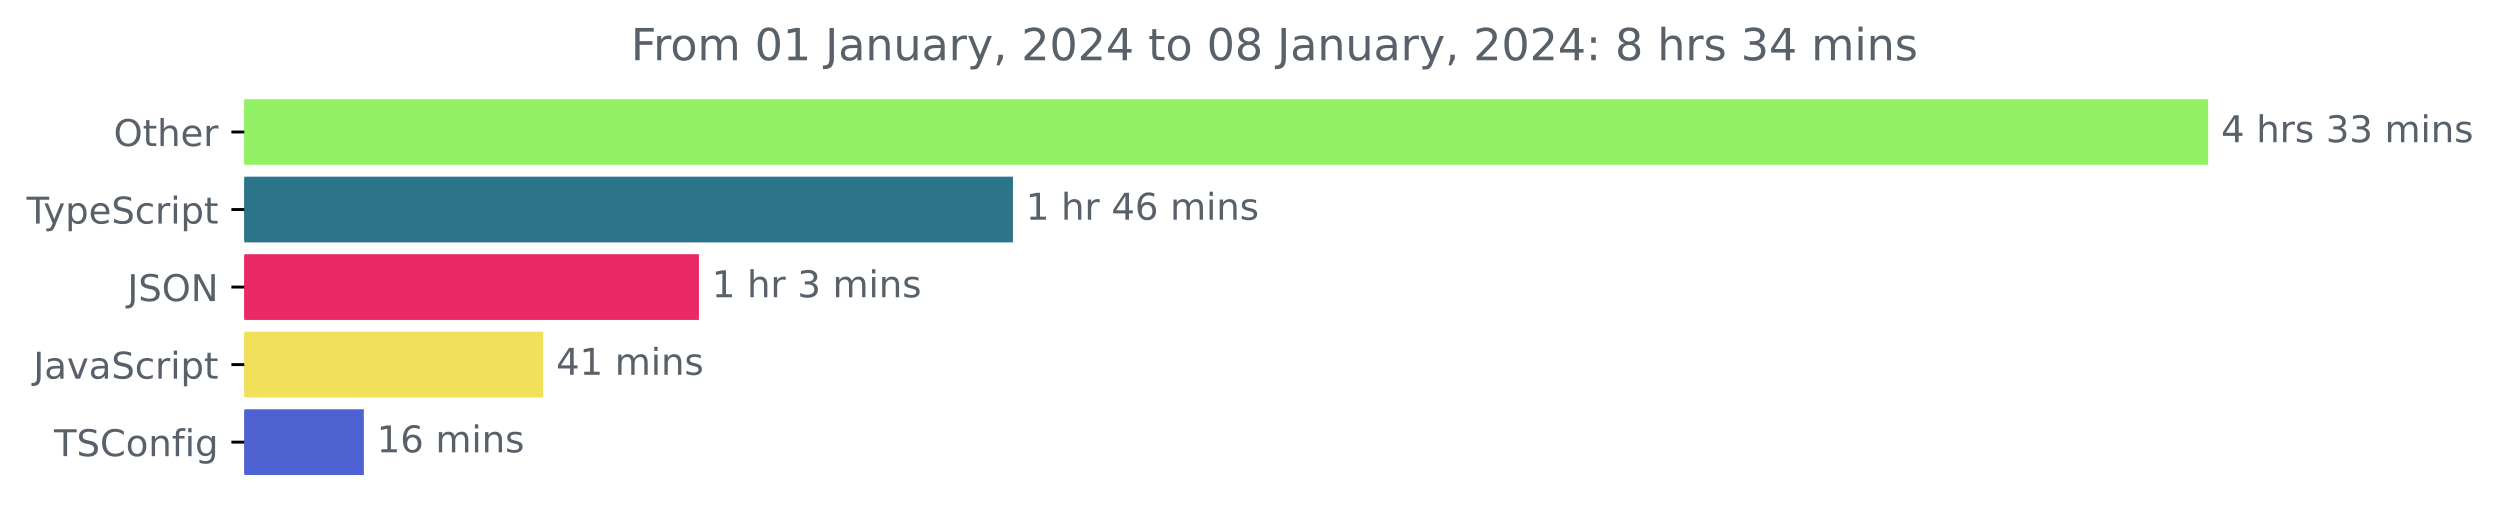
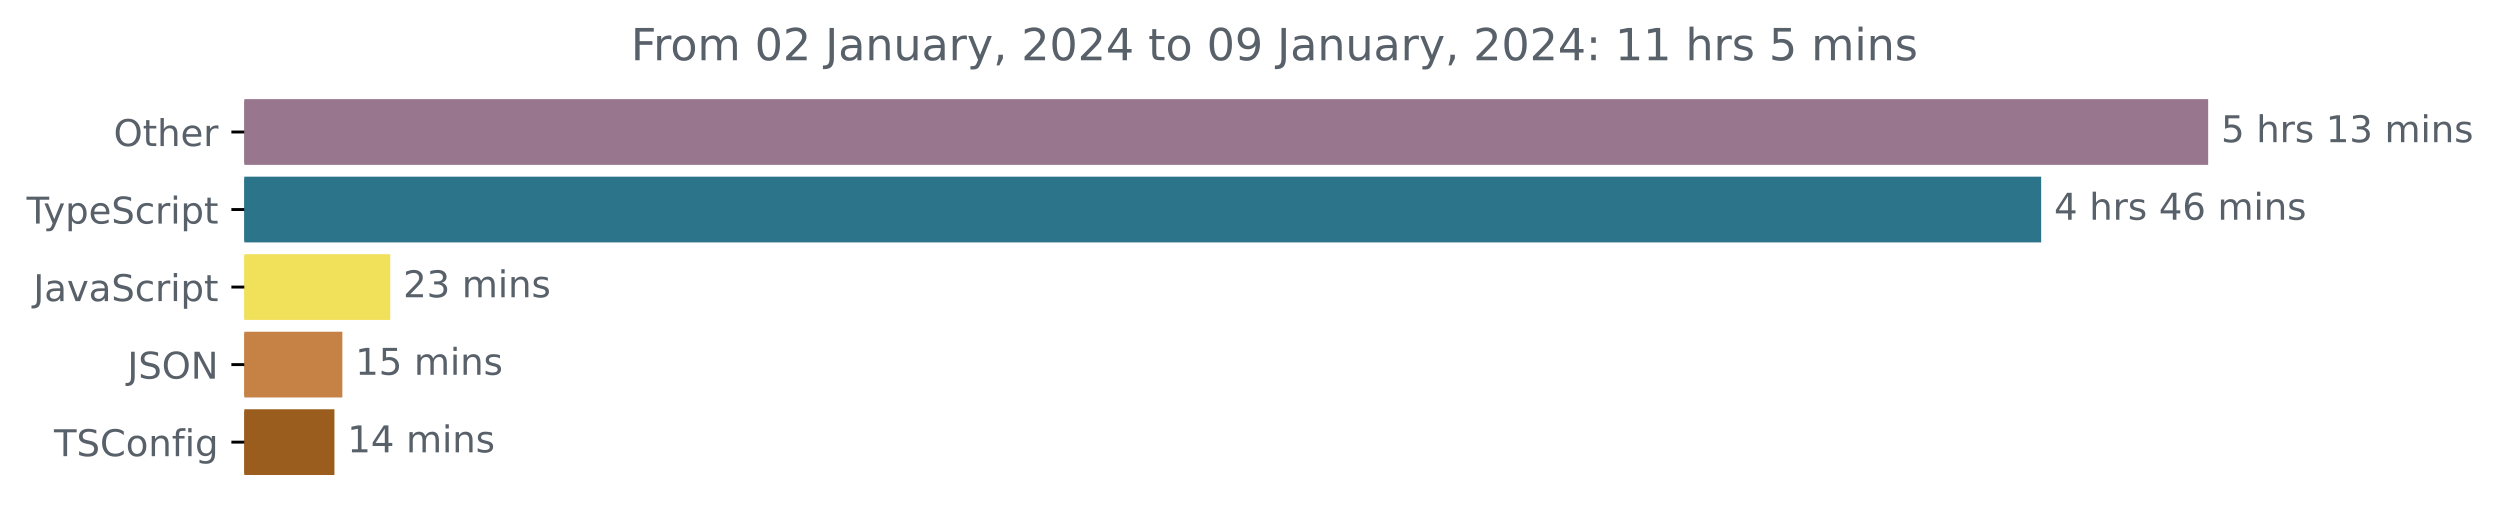
<svg xmlns="http://www.w3.org/2000/svg" xmlns:xlink="http://www.w3.org/1999/xlink" width="677.144pt" height="140.398pt" viewBox="0 0 677.144 140.398" version="1.1">
  <defs>
    <style type="text/css">*{stroke-linejoin: round; stroke-linecap: butt}</style>
  </defs>
  <g id="figure_1">
    <g id="patch_1">
      <path d="M -0 140.398  L 677.144 140.398  L 677.144 0  L -0 0  L -0 140.398  z " style="fill: none" />
    </g>
    <g id="axes_1">
      <g id="patch_2">
-         <path d="M 66.17 27.358  L 597.599 27.358  L 597.599 44.158  L 66.17 44.158  z " clip-path="url(#pa6c90b7a42)" style="fill: #93f165; stroke: #93f165; stroke-linejoin: miter" />
+         <path d="M 66.17 27.358  L 597.599 27.358  L 597.599 44.158  L 66.17 44.158  z " clip-path="url(#p60b659d6ce)" style="fill: #98768d; stroke: #98768d; stroke-linejoin: miter" />
      </g>
      <g id="patch_3">
-         <path d="M 66.17 48.358  L 273.864 48.358  L 273.864 65.158  L 66.17 65.158  z " clip-path="url(#pa6c90b7a42)" style="fill: #2b7489; stroke: #2b7489; stroke-linejoin: miter" />
+         <path d="M 66.17 48.358  L 552.364 48.358  L 552.364 65.158  L 66.17 65.158  z " clip-path="url(#p60b659d6ce)" style="fill: #2b7489; stroke: #2b7489; stroke-linejoin: miter" />
      </g>
      <g id="patch_4">
-         <path d="M 66.17 69.358  L 188.808 69.358  L 188.808 86.158  L 66.17 86.158  z " clip-path="url(#pa6c90b7a42)" style="fill: #e82965; stroke: #e82965; stroke-linejoin: miter" />
+         <path d="M 66.17 69.358  L 105.201 69.358  L 105.201 86.158  L 66.17 86.158  z " clip-path="url(#p60b659d6ce)" style="fill: #f1e05a; stroke: #f1e05a; stroke-linejoin: miter" />
      </g>
      <g id="patch_5">
-         <path d="M 66.17 90.358  L 146.629 90.358  L 146.629 107.158  L 66.17 107.158  z " clip-path="url(#pa6c90b7a42)" style="fill: #f1e05a; stroke: #f1e05a; stroke-linejoin: miter" />
+         <path d="M 66.17 90.358  L 92.228 90.358  L 92.228 107.158  L 66.17 107.158  z " clip-path="url(#p60b659d6ce)" style="fill: #c68144; stroke: #c68144; stroke-linejoin: miter" />
      </g>
      <g id="patch_6">
-         <path d="M 66.17 111.358  L 98.054 111.358  L 98.054 128.158  L 66.17 128.158  z " clip-path="url(#pa6c90b7a42)" style="fill: #4f62d1; stroke: #4f62d1; stroke-linejoin: miter" />
+         <path d="M 66.17 111.358  L 90.085 111.358  L 90.085 128.158  L 66.17 128.158  z " clip-path="url(#p60b659d6ce)" style="fill: #9a5d1d; stroke: #9a5d1d; stroke-linejoin: miter" />
      </g>
      <g id="matplotlib.axis_1" />
      <g id="matplotlib.axis_2">
        <g id="ytick_1">
          <g id="line2d_1">
            <defs>
-               <path id="m7d25fdcb5a" d="M 0 0  L -3.5 0  " style="stroke: #000000; stroke-width: 0.8" />
+               <path id="mfeed3aa483" d="M 0 0  L -3.5 0  " style="stroke: #000000; stroke-width: 0.8" />
            </defs>
            <g>
-               <use xlink:href="#m7d25fdcb5a" x="66.17" y="35.758" style="stroke: #000000; stroke-width: 0.8" />
+               <use xlink:href="#mfeed3aa483" x="66.17" y="35.758" style="stroke: #000000; stroke-width: 0.8" />
            </g>
          </g>
          <g id="text_1">
            <g style="fill: #586069" transform="translate(30.77656 39.55734)scale(0.1 -0.1)">
              <defs>
                <path id="DejaVuSans-4f" d="M 2522 4238  Q 1834 4238 1429 3725  Q 1025 3213 1025 2328  Q 1025 1447 1429 934  Q 1834 422 2522 422  Q 3209 422 3611 934  Q 4013 1447 4013 2328  Q 4013 3213 3611 3725  Q 3209 4238 2522 4238  z M 2522 4750  Q 3503 4750 4090 4092  Q 4678 3434 4678 2328  Q 4678 1225 4090 567  Q 3503 -91 2522 -91  Q 1538 -91 948 565  Q 359 1222 359 2328  Q 359 3434 948 4092  Q 1538 4750 2522 4750  z " transform="scale(0.015625)" />
                <path id="DejaVuSans-74" d="M 1172 4494  L 1172 3500  L 2356 3500  L 2356 3053  L 1172 3053  L 1172 1153  Q 1172 725 1289 603  Q 1406 481 1766 481  L 2356 481  L 2356 0  L 1766 0  Q 1100 0 847 248  Q 594 497 594 1153  L 594 3053  L 172 3053  L 172 3500  L 594 3500  L 594 4494  L 1172 4494  z " transform="scale(0.015625)" />
                <path id="DejaVuSans-68" d="M 3513 2113  L 3513 0  L 2938 0  L 2938 2094  Q 2938 2591 2744 2837  Q 2550 3084 2163 3084  Q 1697 3084 1428 2787  Q 1159 2491 1159 1978  L 1159 0  L 581 0  L 581 4863  L 1159 4863  L 1159 2956  Q 1366 3272 1645 3428  Q 1925 3584 2291 3584  Q 2894 3584 3203 3211  Q 3513 2838 3513 2113  z " transform="scale(0.015625)" />
                <path id="DejaVuSans-65" d="M 3597 1894  L 3597 1613  L 953 1613  Q 991 1019 1311 708  Q 1631 397 2203 397  Q 2534 397 2845 478  Q 3156 559 3463 722  L 3463 178  Q 3153 47 2828 -22  Q 2503 -91 2169 -91  Q 1331 -91 842 396  Q 353 884 353 1716  Q 353 2575 817 3079  Q 1281 3584 2069 3584  Q 2775 3584 3186 3129  Q 3597 2675 3597 1894  z M 3022 2063  Q 3016 2534 2758 2815  Q 2500 3097 2075 3097  Q 1594 3097 1305 2825  Q 1016 2553 972 2059  L 3022 2063  z " transform="scale(0.015625)" />
                <path id="DejaVuSans-72" d="M 2631 2963  Q 2534 3019 2420 3045  Q 2306 3072 2169 3072  Q 1681 3072 1420 2755  Q 1159 2438 1159 1844  L 1159 0  L 581 0  L 581 3500  L 1159 3500  L 1159 2956  Q 1341 3275 1631 3429  Q 1922 3584 2338 3584  Q 2397 3584 2469 3576  Q 2541 3569 2628 3553  L 2631 2963  z " transform="scale(0.015625)" />
              </defs>
              <use xlink:href="#DejaVuSans-4f" />
              <use xlink:href="#DejaVuSans-74" x="78.711" />
              <use xlink:href="#DejaVuSans-68" x="117.92" />
              <use xlink:href="#DejaVuSans-65" x="181.299" />
              <use xlink:href="#DejaVuSans-72" x="242.822" />
            </g>
          </g>
        </g>
        <g id="ytick_2">
          <g id="line2d_2">
            <g>
-               <use xlink:href="#m7d25fdcb5a" x="66.17" y="56.758" style="stroke: #000000; stroke-width: 0.8" />
+               <use xlink:href="#mfeed3aa483" x="66.17" y="56.758" style="stroke: #000000; stroke-width: 0.8" />
            </g>
          </g>
          <g id="text_2">
            <g style="fill: #586069" transform="translate(7.2 60.55734)scale(0.1 -0.1)">
              <defs>
                <path id="DejaVuSans-54" d="M -19 4666  L 3928 4666  L 3928 4134  L 2272 4134  L 2272 0  L 1638 0  L 1638 4134  L -19 4134  L -19 4666  z " transform="scale(0.015625)" />
                <path id="DejaVuSans-79" d="M 2059 -325  Q 1816 -950 1584 -1140  Q 1353 -1331 966 -1331  L 506 -1331  L 506 -850  L 844 -850  Q 1081 -850 1212 -737  Q 1344 -625 1503 -206  L 1606 56  L 191 3500  L 800 3500  L 1894 763  L 2988 3500  L 3597 3500  L 2059 -325  z " transform="scale(0.015625)" />
                <path id="DejaVuSans-70" d="M 1159 525  L 1159 -1331  L 581 -1331  L 581 3500  L 1159 3500  L 1159 2969  Q 1341 3281 1617 3432  Q 1894 3584 2278 3584  Q 2916 3584 3314 3078  Q 3713 2572 3713 1747  Q 3713 922 3314 415  Q 2916 -91 2278 -91  Q 1894 -91 1617 61  Q 1341 213 1159 525  z M 3116 1747  Q 3116 2381 2855 2742  Q 2594 3103 2138 3103  Q 1681 3103 1420 2742  Q 1159 2381 1159 1747  Q 1159 1113 1420 752  Q 1681 391 2138 391  Q 2594 391 2855 752  Q 3116 1113 3116 1747  z " transform="scale(0.015625)" />
                <path id="DejaVuSans-53" d="M 3425 4513  L 3425 3897  Q 3066 4069 2747 4153  Q 2428 4238 2131 4238  Q 1616 4238 1336 4038  Q 1056 3838 1056 3469  Q 1056 3159 1242 3001  Q 1428 2844 1947 2747  L 2328 2669  Q 3034 2534 3370 2195  Q 3706 1856 3706 1288  Q 3706 609 3251 259  Q 2797 -91 1919 -91  Q 1588 -91 1214 -16  Q 841 59 441 206  L 441 856  Q 825 641 1194 531  Q 1563 422 1919 422  Q 2459 422 2753 634  Q 3047 847 3047 1241  Q 3047 1584 2836 1778  Q 2625 1972 2144 2069  L 1759 2144  Q 1053 2284 737 2584  Q 422 2884 422 3419  Q 422 4038 858 4394  Q 1294 4750 2059 4750  Q 2388 4750 2728 4690  Q 3069 4631 3425 4513  z " transform="scale(0.015625)" />
                <path id="DejaVuSans-63" d="M 3122 3366  L 3122 2828  Q 2878 2963 2633 3030  Q 2388 3097 2138 3097  Q 1578 3097 1268 2742  Q 959 2388 959 1747  Q 959 1106 1268 751  Q 1578 397 2138 397  Q 2388 397 2633 464  Q 2878 531 3122 666  L 3122 134  Q 2881 22 2623 -34  Q 2366 -91 2075 -91  Q 1284 -91 818 406  Q 353 903 353 1747  Q 353 2603 823 3093  Q 1294 3584 2113 3584  Q 2378 3584 2631 3529  Q 2884 3475 3122 3366  z " transform="scale(0.015625)" />
                <path id="DejaVuSans-69" d="M 603 3500  L 1178 3500  L 1178 0  L 603 0  L 603 3500  z M 603 4863  L 1178 4863  L 1178 4134  L 603 4134  L 603 4863  z " transform="scale(0.015625)" />
              </defs>
              <use xlink:href="#DejaVuSans-54" />
              <use xlink:href="#DejaVuSans-79" x="45.459" />
              <use xlink:href="#DejaVuSans-70" x="104.639" />
              <use xlink:href="#DejaVuSans-65" x="168.115" />
              <use xlink:href="#DejaVuSans-53" x="229.639" />
              <use xlink:href="#DejaVuSans-63" x="293.115" />
              <use xlink:href="#DejaVuSans-72" x="348.096" />
              <use xlink:href="#DejaVuSans-69" x="389.209" />
              <use xlink:href="#DejaVuSans-70" x="416.992" />
              <use xlink:href="#DejaVuSans-74" x="480.469" />
            </g>
          </g>
        </g>
        <g id="ytick_3">
          <g id="line2d_3">
            <g>
-               <use xlink:href="#m7d25fdcb5a" x="66.17" y="77.758" style="stroke: #000000; stroke-width: 0.8" />
+               <use xlink:href="#mfeed3aa483" x="66.17" y="77.758" style="stroke: #000000; stroke-width: 0.8" />
            </g>
          </g>
          <g id="text_3">
-             <g style="fill: #586069" transform="translate(34.51875 81.55734)scale(0.1 -0.1)">
+             <g style="fill: #586069" transform="translate(9.040625 81.55734)scale(0.1 -0.1)">
              <defs>
                <path id="DejaVuSans-4a" d="M 628 4666  L 1259 4666  L 1259 325  Q 1259 -519 939 -900  Q 619 -1281 -91 -1281  L -331 -1281  L -331 -750  L -134 -750  Q 284 -750 456 -515  Q 628 -281 628 325  L 628 4666  z " transform="scale(0.015625)" />
-                 <path id="DejaVuSans-4e" d="M 628 4666  L 1478 4666  L 3547 763  L 3547 4666  L 4159 4666  L 4159 0  L 3309 0  L 1241 3903  L 1241 0  L 628 0  L 628 4666  z " transform="scale(0.015625)" />
-               </defs>
-               <use xlink:href="#DejaVuSans-4a" />
-               <use xlink:href="#DejaVuSans-53" x="29.492" />
-               <use xlink:href="#DejaVuSans-4f" x="92.969" />
-               <use xlink:href="#DejaVuSans-4e" x="171.68" />
-             </g>
-           </g>
-         </g>
-         <g id="ytick_4">
-           <g id="line2d_4">
-             <g>
-               <use xlink:href="#m7d25fdcb5a" x="66.17" y="98.758" style="stroke: #000000; stroke-width: 0.8" />
-             </g>
-           </g>
-           <g id="text_4">
-             <g style="fill: #586069" transform="translate(9.040625 102.5573)scale(0.1 -0.1)">
-               <defs>
                <path id="DejaVuSans-61" d="M 2194 1759  Q 1497 1759 1228 1600  Q 959 1441 959 1056  Q 959 750 1161 570  Q 1363 391 1709 391  Q 2188 391 2477 730  Q 2766 1069 2766 1631  L 2766 1759  L 2194 1759  z M 3341 1997  L 3341 0  L 2766 0  L 2766 531  Q 2569 213 2275 61  Q 1981 -91 1556 -91  Q 1019 -91 701 211  Q 384 513 384 1019  Q 384 1609 779 1909  Q 1175 2209 1959 2209  L 2766 2209  L 2766 2266  Q 2766 2663 2505 2880  Q 2244 3097 1772 3097  Q 1472 3097 1187 3025  Q 903 2953 641 2809  L 641 3341  Q 956 3463 1253 3523  Q 1550 3584 1831 3584  Q 2591 3584 2966 3190  Q 3341 2797 3341 1997  z " transform="scale(0.015625)" />
                <path id="DejaVuSans-76" d="M 191 3500  L 800 3500  L 1894 563  L 2988 3500  L 3597 3500  L 2284 0  L 1503 0  L 191 3500  z " transform="scale(0.015625)" />
              </defs>
              <use xlink:href="#DejaVuSans-4a" />
              <use xlink:href="#DejaVuSans-61" x="29.492" />
              <use xlink:href="#DejaVuSans-76" x="90.771" />
              <use xlink:href="#DejaVuSans-61" x="149.951" />
              <use xlink:href="#DejaVuSans-53" x="211.23" />
              <use xlink:href="#DejaVuSans-63" x="274.707" />
              <use xlink:href="#DejaVuSans-72" x="329.688" />
              <use xlink:href="#DejaVuSans-69" x="370.801" />
              <use xlink:href="#DejaVuSans-70" x="398.584" />
              <use xlink:href="#DejaVuSans-74" x="462.061" />
            </g>
          </g>
        </g>
+         <g id="ytick_4">
+           <g id="line2d_4">
+             <g>
+               <use xlink:href="#mfeed3aa483" x="66.17" y="98.758" style="stroke: #000000; stroke-width: 0.8" />
+             </g>
+           </g>
+           <g id="text_4">
+             <g style="fill: #586069" transform="translate(34.51875 102.5573)scale(0.1 -0.1)">
+               <defs>
+                 <path id="DejaVuSans-4e" d="M 628 4666  L 1478 4666  L 3547 763  L 3547 4666  L 4159 4666  L 4159 0  L 3309 0  L 1241 3903  L 1241 0  L 628 0  L 628 4666  z " transform="scale(0.015625)" />
+               </defs>
+               <use xlink:href="#DejaVuSans-4a" />
+               <use xlink:href="#DejaVuSans-53" x="29.492" />
+               <use xlink:href="#DejaVuSans-4f" x="92.969" />
+               <use xlink:href="#DejaVuSans-4e" x="171.68" />
+             </g>
+           </g>
+         </g>
        <g id="ytick_5">
          <g id="line2d_5">
            <g>
-               <use xlink:href="#m7d25fdcb5a" x="66.17" y="119.758" style="stroke: #000000; stroke-width: 0.8" />
+               <use xlink:href="#mfeed3aa483" x="66.17" y="119.758" style="stroke: #000000; stroke-width: 0.8" />
            </g>
          </g>
          <g id="text_5">
            <g style="fill: #586069" transform="translate(14.62813 123.5573)scale(0.1 -0.1)">
              <defs>
                <path id="DejaVuSans-43" d="M 4122 4306  L 4122 3641  Q 3803 3938 3442 4084  Q 3081 4231 2675 4231  Q 1875 4231 1450 3742  Q 1025 3253 1025 2328  Q 1025 1406 1450 917  Q 1875 428 2675 428  Q 3081 428 3442 575  Q 3803 722 4122 1019  L 4122 359  Q 3791 134 3420 21  Q 3050 -91 2638 -91  Q 1578 -91 968 557  Q 359 1206 359 2328  Q 359 3453 968 4101  Q 1578 4750 2638 4750  Q 3056 4750 3426 4639  Q 3797 4528 4122 4306  z " transform="scale(0.015625)" />
                <path id="DejaVuSans-6f" d="M 1959 3097  Q 1497 3097 1228 2736  Q 959 2375 959 1747  Q 959 1119 1226 758  Q 1494 397 1959 397  Q 2419 397 2687 759  Q 2956 1122 2956 1747  Q 2956 2369 2687 2733  Q 2419 3097 1959 3097  z M 1959 3584  Q 2709 3584 3137 3096  Q 3566 2609 3566 1747  Q 3566 888 3137 398  Q 2709 -91 1959 -91  Q 1206 -91 779 398  Q 353 888 353 1747  Q 353 2609 779 3096  Q 1206 3584 1959 3584  z " transform="scale(0.015625)" />
                <path id="DejaVuSans-6e" d="M 3513 2113  L 3513 0  L 2938 0  L 2938 2094  Q 2938 2591 2744 2837  Q 2550 3084 2163 3084  Q 1697 3084 1428 2787  Q 1159 2491 1159 1978  L 1159 0  L 581 0  L 581 3500  L 1159 3500  L 1159 2956  Q 1366 3272 1645 3428  Q 1925 3584 2291 3584  Q 2894 3584 3203 3211  Q 3513 2838 3513 2113  z " transform="scale(0.015625)" />
                <path id="DejaVuSans-66" d="M 2375 4863  L 2375 4384  L 1825 4384  Q 1516 4384 1395 4259  Q 1275 4134 1275 3809  L 1275 3500  L 2222 3500  L 2222 3053  L 1275 3053  L 1275 0  L 697 0  L 697 3053  L 147 3053  L 147 3500  L 697 3500  L 697 3744  Q 697 4328 969 4595  Q 1241 4863 1831 4863  L 2375 4863  z " transform="scale(0.015625)" />
                <path id="DejaVuSans-67" d="M 2906 1791  Q 2906 2416 2648 2759  Q 2391 3103 1925 3103  Q 1463 3103 1205 2759  Q 947 2416 947 1791  Q 947 1169 1205 825  Q 1463 481 1925 481  Q 2391 481 2648 825  Q 2906 1169 2906 1791  z M 3481 434  Q 3481 -459 3084 -895  Q 2688 -1331 1869 -1331  Q 1566 -1331 1297 -1286  Q 1028 -1241 775 -1147  L 775 -588  Q 1028 -725 1275 -790  Q 1522 -856 1778 -856  Q 2344 -856 2625 -561  Q 2906 -266 2906 331  L 2906 616  Q 2728 306 2450 153  Q 2172 0 1784 0  Q 1141 0 747 490  Q 353 981 353 1791  Q 353 2603 747 3093  Q 1141 3584 1784 3584  Q 2172 3584 2450 3431  Q 2728 3278 2906 2969  L 2906 3500  L 3481 3500  L 3481 434  z " transform="scale(0.015625)" />
              </defs>
              <use xlink:href="#DejaVuSans-54" />
              <use xlink:href="#DejaVuSans-53" x="61.084" />
              <use xlink:href="#DejaVuSans-43" x="124.561" />
              <use xlink:href="#DejaVuSans-6f" x="194.385" />
              <use xlink:href="#DejaVuSans-6e" x="255.566" />
              <use xlink:href="#DejaVuSans-66" x="318.945" />
              <use xlink:href="#DejaVuSans-69" x="354.15" />
              <use xlink:href="#DejaVuSans-67" x="381.934" />
            </g>
          </g>
        </g>
      </g>
      <g id="text_6">
        <g style="fill: #586069" transform="translate(601.5989 38.5175)scale(0.1 -0.1)">
          <defs>
-             <path id="DejaVuSans-34" d="M 2419 4116  L 825 1625  L 2419 1625  L 2419 4116  z M 2253 4666  L 3047 4666  L 3047 1625  L 3713 1625  L 3713 1100  L 3047 1100  L 3047 0  L 2419 0  L 2419 1100  L 313 1100  L 313 1709  L 2253 4666  z " transform="scale(0.015625)" />
+             <path id="DejaVuSans-35" d="M 691 4666  L 3169 4666  L 3169 4134  L 1269 4134  L 1269 2991  Q 1406 3038 1543 3061  Q 1681 3084 1819 3084  Q 2600 3084 3056 2656  Q 3513 2228 3513 1497  Q 3513 744 3044 326  Q 2575 -91 1722 -91  Q 1428 -91 1123 -41  Q 819 9 494 109  L 494 744  Q 775 591 1075 516  Q 1375 441 1709 441  Q 2250 441 2565 725  Q 2881 1009 2881 1497  Q 2881 1984 2565 2268  Q 2250 2553 1709 2553  Q 1456 2553 1204 2497  Q 953 2441 691 2322  L 691 4666  z " transform="scale(0.015625)" />
            <path id="DejaVuSans-20" transform="scale(0.015625)" />
            <path id="DejaVuSans-73" d="M 2834 3397  L 2834 2853  Q 2591 2978 2328 3040  Q 2066 3103 1784 3103  Q 1356 3103 1142 2972  Q 928 2841 928 2578  Q 928 2378 1081 2264  Q 1234 2150 1697 2047  L 1894 2003  Q 2506 1872 2764 1633  Q 3022 1394 3022 966  Q 3022 478 2636 193  Q 2250 -91 1575 -91  Q 1294 -91 989 -36  Q 684 19 347 128  L 347 722  Q 666 556 975 473  Q 1284 391 1588 391  Q 1994 391 2212 530  Q 2431 669 2431 922  Q 2431 1156 2273 1281  Q 2116 1406 1581 1522  L 1381 1569  Q 847 1681 609 1914  Q 372 2147 372 2553  Q 372 3047 722 3315  Q 1072 3584 1716 3584  Q 2034 3584 2315 3537  Q 2597 3491 2834 3397  z " transform="scale(0.015625)" />
+             <path id="DejaVuSans-31" d="M 794 531  L 1825 531  L 1825 4091  L 703 3866  L 703 4441  L 1819 4666  L 2450 4666  L 2450 531  L 3481 531  L 3481 0  L 794 0  L 794 531  z " transform="scale(0.015625)" />
            <path id="DejaVuSans-33" d="M 2597 2516  Q 3050 2419 3304 2112  Q 3559 1806 3559 1356  Q 3559 666 3084 287  Q 2609 -91 1734 -91  Q 1441 -91 1130 -33  Q 819 25 488 141  L 488 750  Q 750 597 1062 519  Q 1375 441 1716 441  Q 2309 441 2620 675  Q 2931 909 2931 1356  Q 2931 1769 2642 2001  Q 2353 2234 1838 2234  L 1294 2234  L 1294 2753  L 1863 2753  Q 2328 2753 2575 2939  Q 2822 3125 2822 3475  Q 2822 3834 2567 4026  Q 2313 4219 1838 4219  Q 1578 4219 1281 4162  Q 984 4106 628 3988  L 628 4550  Q 988 4650 1302 4700  Q 1616 4750 1894 4750  Q 2613 4750 3031 4423  Q 3450 4097 3450 3541  Q 3450 3153 3228 2886  Q 3006 2619 2597 2516  z " transform="scale(0.015625)" />
            <path id="DejaVuSans-6d" d="M 3328 2828  Q 3544 3216 3844 3400  Q 4144 3584 4550 3584  Q 5097 3584 5394 3201  Q 5691 2819 5691 2113  L 5691 0  L 5113 0  L 5113 2094  Q 5113 2597 4934 2840  Q 4756 3084 4391 3084  Q 3944 3084 3684 2787  Q 3425 2491 3425 1978  L 3425 0  L 2847 0  L 2847 2094  Q 2847 2600 2669 2842  Q 2491 3084 2119 3084  Q 1678 3084 1418 2786  Q 1159 2488 1159 1978  L 1159 0  L 581 0  L 581 3500  L 1159 3500  L 1159 2956  Q 1356 3278 1631 3431  Q 1906 3584 2284 3584  Q 2666 3584 2933 3390  Q 3200 3197 3328 2828  z " transform="scale(0.015625)" />
+           </defs>
+           <use xlink:href="#DejaVuSans-35" />
+           <use xlink:href="#DejaVuSans-20" x="63.623" />
+           <use xlink:href="#DejaVuSans-68" x="95.41" />
+           <use xlink:href="#DejaVuSans-72" x="158.789" />
+           <use xlink:href="#DejaVuSans-73" x="199.902" />
+           <use xlink:href="#DejaVuSans-20" x="252.002" />
+           <use xlink:href="#DejaVuSans-31" x="283.789" />
+           <use xlink:href="#DejaVuSans-33" x="347.412" />
+           <use xlink:href="#DejaVuSans-20" x="411.035" />
+           <use xlink:href="#DejaVuSans-6d" x="442.822" />
+           <use xlink:href="#DejaVuSans-69" x="540.234" />
+           <use xlink:href="#DejaVuSans-6e" x="568.018" />
+           <use xlink:href="#DejaVuSans-73" x="631.396" />
+         </g>
+       </g>
+       <g id="text_7">
+         <g style="fill: #586069" transform="translate(556.3637 59.5175)scale(0.1 -0.1)">
+           <defs>
+             <path id="DejaVuSans-34" d="M 2419 4116  L 825 1625  L 2419 1625  L 2419 4116  z M 2253 4666  L 3047 4666  L 3047 1625  L 3713 1625  L 3713 1100  L 3047 1100  L 3047 0  L 2419 0  L 2419 1100  L 313 1100  L 313 1709  L 2253 4666  z " transform="scale(0.015625)" />
+             <path id="DejaVuSans-36" d="M 2113 2584  Q 1688 2584 1439 2293  Q 1191 2003 1191 1497  Q 1191 994 1439 701  Q 1688 409 2113 409  Q 2538 409 2786 701  Q 3034 994 3034 1497  Q 3034 2003 2786 2293  Q 2538 2584 2113 2584  z M 3366 4563  L 3366 3988  Q 3128 4100 2886 4159  Q 2644 4219 2406 4219  Q 1781 4219 1451 3797  Q 1122 3375 1075 2522  Q 1259 2794 1537 2939  Q 1816 3084 2150 3084  Q 2853 3084 3261 2657  Q 3669 2231 3669 1497  Q 3669 778 3244 343  Q 2819 -91 2113 -91  Q 1303 -91 875 529  Q 447 1150 447 2328  Q 447 3434 972 4092  Q 1497 4750 2381 4750  Q 2619 4750 2861 4703  Q 3103 4656 3366 4563  z " transform="scale(0.015625)" />
          </defs>
          <use xlink:href="#DejaVuSans-34" />
          <use xlink:href="#DejaVuSans-20" x="63.623" />
          <use xlink:href="#DejaVuSans-68" x="95.41" />
          <use xlink:href="#DejaVuSans-72" x="158.789" />
          <use xlink:href="#DejaVuSans-73" x="199.902" />
          <use xlink:href="#DejaVuSans-20" x="252.002" />
-           <use xlink:href="#DejaVuSans-33" x="283.789" />
-           <use xlink:href="#DejaVuSans-33" x="347.412" />
+           <use xlink:href="#DejaVuSans-34" x="283.789" />
+           <use xlink:href="#DejaVuSans-36" x="347.412" />
          <use xlink:href="#DejaVuSans-20" x="411.035" />
          <use xlink:href="#DejaVuSans-6d" x="442.822" />
          <use xlink:href="#DejaVuSans-69" x="540.234" />
          <use xlink:href="#DejaVuSans-6e" x="568.018" />
          <use xlink:href="#DejaVuSans-73" x="631.396" />
        </g>
      </g>
-       <g id="text_7">
-         <g style="fill: #586069" transform="translate(277.8642 59.5175)scale(0.1 -0.1)">
+       <g id="text_8">
+         <g style="fill: #586069" transform="translate(109.2012 80.5175)scale(0.1 -0.1)">
          <defs>
-             <path id="DejaVuSans-31" d="M 794 531  L 1825 531  L 1825 4091  L 703 3866  L 703 4441  L 1819 4666  L 2450 4666  L 2450 531  L 3481 531  L 3481 0  L 794 0  L 794 531  z " transform="scale(0.015625)" />
-             <path id="DejaVuSans-36" d="M 2113 2584  Q 1688 2584 1439 2293  Q 1191 2003 1191 1497  Q 1191 994 1439 701  Q 1688 409 2113 409  Q 2538 409 2786 701  Q 3034 994 3034 1497  Q 3034 2003 2786 2293  Q 2538 2584 2113 2584  z M 3366 4563  L 3366 3988  Q 3128 4100 2886 4159  Q 2644 4219 2406 4219  Q 1781 4219 1451 3797  Q 1122 3375 1075 2522  Q 1259 2794 1537 2939  Q 1816 3084 2150 3084  Q 2853 3084 3261 2657  Q 3669 2231 3669 1497  Q 3669 778 3244 343  Q 2819 -91 2113 -91  Q 1303 -91 875 529  Q 447 1150 447 2328  Q 447 3434 972 4092  Q 1497 4750 2381 4750  Q 2619 4750 2861 4703  Q 3103 4656 3366 4563  z " transform="scale(0.015625)" />
+             <path id="DejaVuSans-32" d="M 1228 531  L 3431 531  L 3431 0  L 469 0  L 469 531  Q 828 903 1448 1529  Q 2069 2156 2228 2338  Q 2531 2678 2651 2914  Q 2772 3150 2772 3378  Q 2772 3750 2511 3984  Q 2250 4219 1831 4219  Q 1534 4219 1204 4116  Q 875 4013 500 3803  L 500 4441  Q 881 4594 1212 4672  Q 1544 4750 1819 4750  Q 2544 4750 2975 4387  Q 3406 4025 3406 3419  Q 3406 3131 3298 2873  Q 3191 2616 2906 2266  Q 2828 2175 2409 1742  Q 1991 1309 1228 531  z " transform="scale(0.015625)" />
          </defs>
-           <use xlink:href="#DejaVuSans-31" />
-           <use xlink:href="#DejaVuSans-20" x="63.623" />
-           <use xlink:href="#DejaVuSans-68" x="95.41" />
-           <use xlink:href="#DejaVuSans-72" x="158.789" />
-           <use xlink:href="#DejaVuSans-20" x="199.902" />
-           <use xlink:href="#DejaVuSans-34" x="231.689" />
-           <use xlink:href="#DejaVuSans-36" x="295.312" />
-           <use xlink:href="#DejaVuSans-20" x="358.936" />
-           <use xlink:href="#DejaVuSans-6d" x="390.723" />
-           <use xlink:href="#DejaVuSans-69" x="488.135" />
-           <use xlink:href="#DejaVuSans-6e" x="515.918" />
-           <use xlink:href="#DejaVuSans-73" x="579.297" />
-         </g>
-       </g>
-       <g id="text_8">
-         <g style="fill: #586069" transform="translate(192.8077 80.5175)scale(0.1 -0.1)">
-           <use xlink:href="#DejaVuSans-31" />
-           <use xlink:href="#DejaVuSans-20" x="63.623" />
-           <use xlink:href="#DejaVuSans-68" x="95.41" />
-           <use xlink:href="#DejaVuSans-72" x="158.789" />
-           <use xlink:href="#DejaVuSans-20" x="199.902" />
-           <use xlink:href="#DejaVuSans-33" x="231.689" />
-           <use xlink:href="#DejaVuSans-20" x="295.312" />
-           <use xlink:href="#DejaVuSans-6d" x="327.1" />
-           <use xlink:href="#DejaVuSans-69" x="424.512" />
-           <use xlink:href="#DejaVuSans-6e" x="452.295" />
-           <use xlink:href="#DejaVuSans-73" x="515.674" />
-         </g>
-       </g>
-       <g id="text_9">
-         <g style="fill: #586069" transform="translate(150.6292 101.5175)scale(0.1 -0.1)">
-           <use xlink:href="#DejaVuSans-34" />
-           <use xlink:href="#DejaVuSans-31" x="63.623" />
+           <use xlink:href="#DejaVuSans-32" />
+           <use xlink:href="#DejaVuSans-33" x="63.623" />
          <use xlink:href="#DejaVuSans-20" x="127.246" />
          <use xlink:href="#DejaVuSans-6d" x="159.033" />
          <use xlink:href="#DejaVuSans-69" x="256.445" />
          <use xlink:href="#DejaVuSans-6e" x="284.229" />
          <use xlink:href="#DejaVuSans-73" x="347.607" />
        </g>
      </g>
+       <g id="text_9">
+         <g style="fill: #586069" transform="translate(96.22847 101.5175)scale(0.1 -0.1)">
+           <use xlink:href="#DejaVuSans-31" />
+           <use xlink:href="#DejaVuSans-35" x="63.623" />
+           <use xlink:href="#DejaVuSans-20" x="127.246" />
+           <use xlink:href="#DejaVuSans-6d" x="159.033" />
+           <use xlink:href="#DejaVuSans-69" x="256.445" />
+           <use xlink:href="#DejaVuSans-6e" x="284.229" />
+           <use xlink:href="#DejaVuSans-73" x="347.607" />
+         </g>
+       </g>
      <g id="text_10">
-         <g style="fill: #586069" transform="translate(102.054 122.5175)scale(0.1 -0.1)">
+         <g style="fill: #586069" transform="translate(94.08516 122.5175)scale(0.1 -0.1)">
          <use xlink:href="#DejaVuSans-31" />
-           <use xlink:href="#DejaVuSans-36" x="63.623" />
+           <use xlink:href="#DejaVuSans-34" x="63.623" />
          <use xlink:href="#DejaVuSans-20" x="127.246" />
          <use xlink:href="#DejaVuSans-6d" x="159.033" />
          <use xlink:href="#DejaVuSans-69" x="256.445" />
          <use xlink:href="#DejaVuSans-6e" x="284.229" />
          <use xlink:href="#DejaVuSans-73" x="347.607" />
        </g>
      </g>
      <g id="text_11">
        <g style="fill: #586069" transform="translate(170.8834 16.31812)scale(0.12 -0.12)">
          <defs>
            <path id="DejaVuSans-46" d="M 628 4666  L 3309 4666  L 3309 4134  L 1259 4134  L 1259 2759  L 3109 2759  L 3109 2228  L 1259 2228  L 1259 0  L 628 0  L 628 4666  z " transform="scale(0.015625)" />
            <path id="DejaVuSans-30" d="M 2034 4250  Q 1547 4250 1301 3770  Q 1056 3291 1056 2328  Q 1056 1369 1301 889  Q 1547 409 2034 409  Q 2525 409 2770 889  Q 3016 1369 3016 2328  Q 3016 3291 2770 3770  Q 2525 4250 2034 4250  z M 2034 4750  Q 2819 4750 3233 4129  Q 3647 3509 3647 2328  Q 3647 1150 3233 529  Q 2819 -91 2034 -91  Q 1250 -91 836 529  Q 422 1150 422 2328  Q 422 3509 836 4129  Q 1250 4750 2034 4750  z " transform="scale(0.015625)" />
            <path id="DejaVuSans-75" d="M 544 1381  L 544 3500  L 1119 3500  L 1119 1403  Q 1119 906 1312 657  Q 1506 409 1894 409  Q 2359 409 2629 706  Q 2900 1003 2900 1516  L 2900 3500  L 3475 3500  L 3475 0  L 2900 0  L 2900 538  Q 2691 219 2414 64  Q 2138 -91 1772 -91  Q 1169 -91 856 284  Q 544 659 544 1381  z M 1991 3584  L 1991 3584  z " transform="scale(0.015625)" />
            <path id="DejaVuSans-2c" d="M 750 794  L 1409 794  L 1409 256  L 897 -744  L 494 -744  L 750 256  L 750 794  z " transform="scale(0.015625)" />
-             <path id="DejaVuSans-32" d="M 1228 531  L 3431 531  L 3431 0  L 469 0  L 469 531  Q 828 903 1448 1529  Q 2069 2156 2228 2338  Q 2531 2678 2651 2914  Q 2772 3150 2772 3378  Q 2772 3750 2511 3984  Q 2250 4219 1831 4219  Q 1534 4219 1204 4116  Q 875 4013 500 3803  L 500 4441  Q 881 4594 1212 4672  Q 1544 4750 1819 4750  Q 2544 4750 2975 4387  Q 3406 4025 3406 3419  Q 3406 3131 3298 2873  Q 3191 2616 2906 2266  Q 2828 2175 2409 1742  Q 1991 1309 1228 531  z " transform="scale(0.015625)" />
-             <path id="DejaVuSans-38" d="M 2034 2216  Q 1584 2216 1326 1975  Q 1069 1734 1069 1313  Q 1069 891 1326 650  Q 1584 409 2034 409  Q 2484 409 2743 651  Q 3003 894 3003 1313  Q 3003 1734 2745 1975  Q 2488 2216 2034 2216  z M 1403 2484  Q 997 2584 770 2862  Q 544 3141 544 3541  Q 544 4100 942 4425  Q 1341 4750 2034 4750  Q 2731 4750 3128 4425  Q 3525 4100 3525 3541  Q 3525 3141 3298 2862  Q 3072 2584 2669 2484  Q 3125 2378 3379 2068  Q 3634 1759 3634 1313  Q 3634 634 3220 271  Q 2806 -91 2034 -91  Q 1263 -91 848 271  Q 434 634 434 1313  Q 434 1759 690 2068  Q 947 2378 1403 2484  z M 1172 3481  Q 1172 3119 1398 2916  Q 1625 2713 2034 2713  Q 2441 2713 2670 2916  Q 2900 3119 2900 3481  Q 2900 3844 2670 4047  Q 2441 4250 2034 4250  Q 1625 4250 1398 4047  Q 1172 3844 1172 3481  z " transform="scale(0.015625)" />
+             <path id="DejaVuSans-39" d="M 703 97  L 703 672  Q 941 559 1184 500  Q 1428 441 1663 441  Q 2288 441 2617 861  Q 2947 1281 2994 2138  Q 2813 1869 2534 1725  Q 2256 1581 1919 1581  Q 1219 1581 811 2004  Q 403 2428 403 3163  Q 403 3881 828 4315  Q 1253 4750 1959 4750  Q 2769 4750 3195 4129  Q 3622 3509 3622 2328  Q 3622 1225 3098 567  Q 2575 -91 1691 -91  Q 1453 -91 1209 -44  Q 966 3 703 97  z M 1959 2075  Q 2384 2075 2632 2365  Q 2881 2656 2881 3163  Q 2881 3666 2632 3958  Q 2384 4250 1959 4250  Q 1534 4250 1286 3958  Q 1038 3666 1038 3163  Q 1038 2656 1286 2365  Q 1534 2075 1959 2075  z " transform="scale(0.015625)" />
            <path id="DejaVuSans-3a" d="M 750 794  L 1409 794  L 1409 0  L 750 0  L 750 794  z M 750 3309  L 1409 3309  L 1409 2516  L 750 2516  L 750 3309  z " transform="scale(0.015625)" />
          </defs>
          <use xlink:href="#DejaVuSans-46" />
          <use xlink:href="#DejaVuSans-72" x="50.27" />
          <use xlink:href="#DejaVuSans-6f" x="89.133" />
          <use xlink:href="#DejaVuSans-6d" x="150.314" />
          <use xlink:href="#DejaVuSans-20" x="247.727" />
          <use xlink:href="#DejaVuSans-30" x="279.514" />
-           <use xlink:href="#DejaVuSans-31" x="343.137" />
+           <use xlink:href="#DejaVuSans-32" x="343.137" />
          <use xlink:href="#DejaVuSans-20" x="406.76" />
          <use xlink:href="#DejaVuSans-4a" x="438.547" />
          <use xlink:href="#DejaVuSans-61" x="468.039" />
          <use xlink:href="#DejaVuSans-6e" x="529.318" />
          <use xlink:href="#DejaVuSans-75" x="592.697" />
          <use xlink:href="#DejaVuSans-61" x="656.076" />
          <use xlink:href="#DejaVuSans-72" x="717.355" />
          <use xlink:href="#DejaVuSans-79" x="758.469" />
          <use xlink:href="#DejaVuSans-2c" x="817.648" />
          <use xlink:href="#DejaVuSans-20" x="849.436" />
          <use xlink:href="#DejaVuSans-32" x="881.223" />
          <use xlink:href="#DejaVuSans-30" x="944.846" />
          <use xlink:href="#DejaVuSans-32" x="1008.469" />
          <use xlink:href="#DejaVuSans-34" x="1072.092" />
          <use xlink:href="#DejaVuSans-20" x="1135.715" />
          <use xlink:href="#DejaVuSans-74" x="1167.502" />
          <use xlink:href="#DejaVuSans-6f" x="1206.711" />
          <use xlink:href="#DejaVuSans-20" x="1267.893" />
          <use xlink:href="#DejaVuSans-30" x="1299.68" />
-           <use xlink:href="#DejaVuSans-38" x="1363.303" />
+           <use xlink:href="#DejaVuSans-39" x="1363.303" />
          <use xlink:href="#DejaVuSans-20" x="1426.926" />
          <use xlink:href="#DejaVuSans-4a" x="1458.713" />
          <use xlink:href="#DejaVuSans-61" x="1488.205" />
          <use xlink:href="#DejaVuSans-6e" x="1549.484" />
          <use xlink:href="#DejaVuSans-75" x="1612.863" />
          <use xlink:href="#DejaVuSans-61" x="1676.242" />
          <use xlink:href="#DejaVuSans-72" x="1737.521" />
          <use xlink:href="#DejaVuSans-79" x="1778.635" />
          <use xlink:href="#DejaVuSans-2c" x="1837.814" />
          <use xlink:href="#DejaVuSans-20" x="1869.602" />
          <use xlink:href="#DejaVuSans-32" x="1901.389" />
          <use xlink:href="#DejaVuSans-30" x="1965.012" />
          <use xlink:href="#DejaVuSans-32" x="2028.635" />
          <use xlink:href="#DejaVuSans-34" x="2092.258" />
          <use xlink:href="#DejaVuSans-3a" x="2155.881" />
          <use xlink:href="#DejaVuSans-20" x="2189.572" />
-           <use xlink:href="#DejaVuSans-38" x="2221.359" />
-           <use xlink:href="#DejaVuSans-20" x="2284.982" />
-           <use xlink:href="#DejaVuSans-68" x="2316.77" />
-           <use xlink:href="#DejaVuSans-72" x="2380.148" />
-           <use xlink:href="#DejaVuSans-73" x="2421.262" />
-           <use xlink:href="#DejaVuSans-20" x="2473.361" />
-           <use xlink:href="#DejaVuSans-33" x="2505.148" />
-           <use xlink:href="#DejaVuSans-34" x="2568.771" />
+           <use xlink:href="#DejaVuSans-31" x="2221.359" />
+           <use xlink:href="#DejaVuSans-31" x="2284.982" />
+           <use xlink:href="#DejaVuSans-20" x="2348.605" />
+           <use xlink:href="#DejaVuSans-68" x="2380.393" />
+           <use xlink:href="#DejaVuSans-72" x="2443.771" />
+           <use xlink:href="#DejaVuSans-73" x="2484.885" />
+           <use xlink:href="#DejaVuSans-20" x="2536.984" />
+           <use xlink:href="#DejaVuSans-35" x="2568.771" />
          <use xlink:href="#DejaVuSans-20" x="2632.395" />
          <use xlink:href="#DejaVuSans-6d" x="2664.182" />
          <use xlink:href="#DejaVuSans-69" x="2761.594" />
          <use xlink:href="#DejaVuSans-6e" x="2789.377" />
          <use xlink:href="#DejaVuSans-73" x="2852.756" />
        </g>
      </g>
    </g>
  </g>
  <defs>
-     <clipPath id="pa6c90b7a42">
+     <clipPath id="p60b659d6ce">
      <rect x="66.17" y="22.318" width="558" height="110.88" />
    </clipPath>
  </defs>
</svg>
